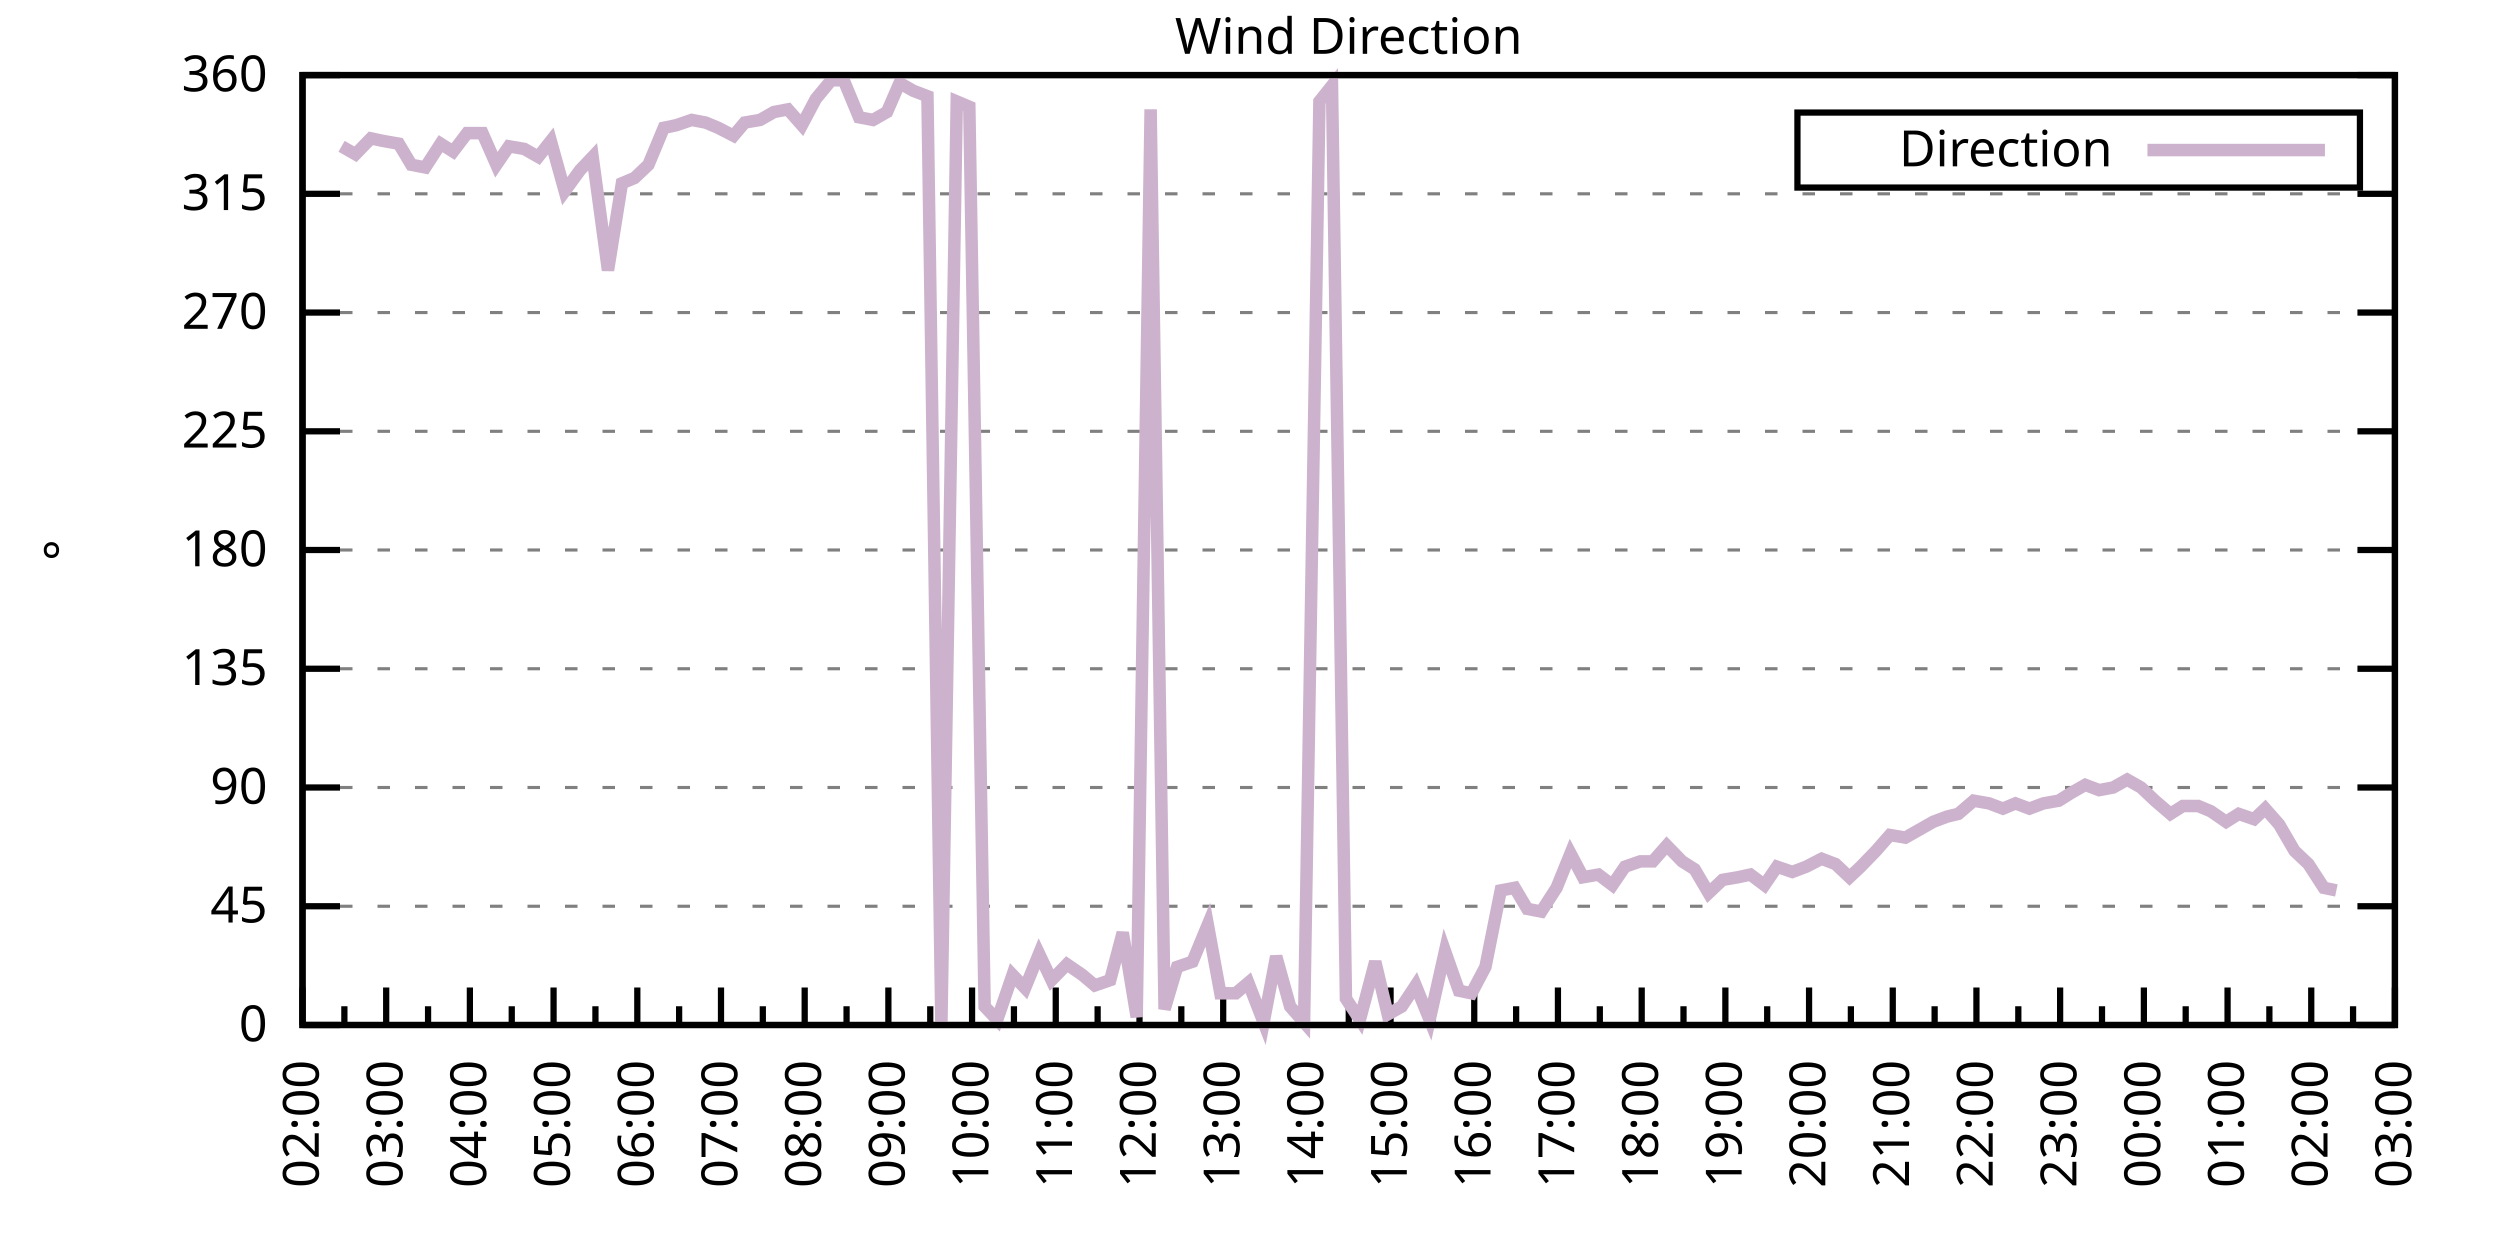
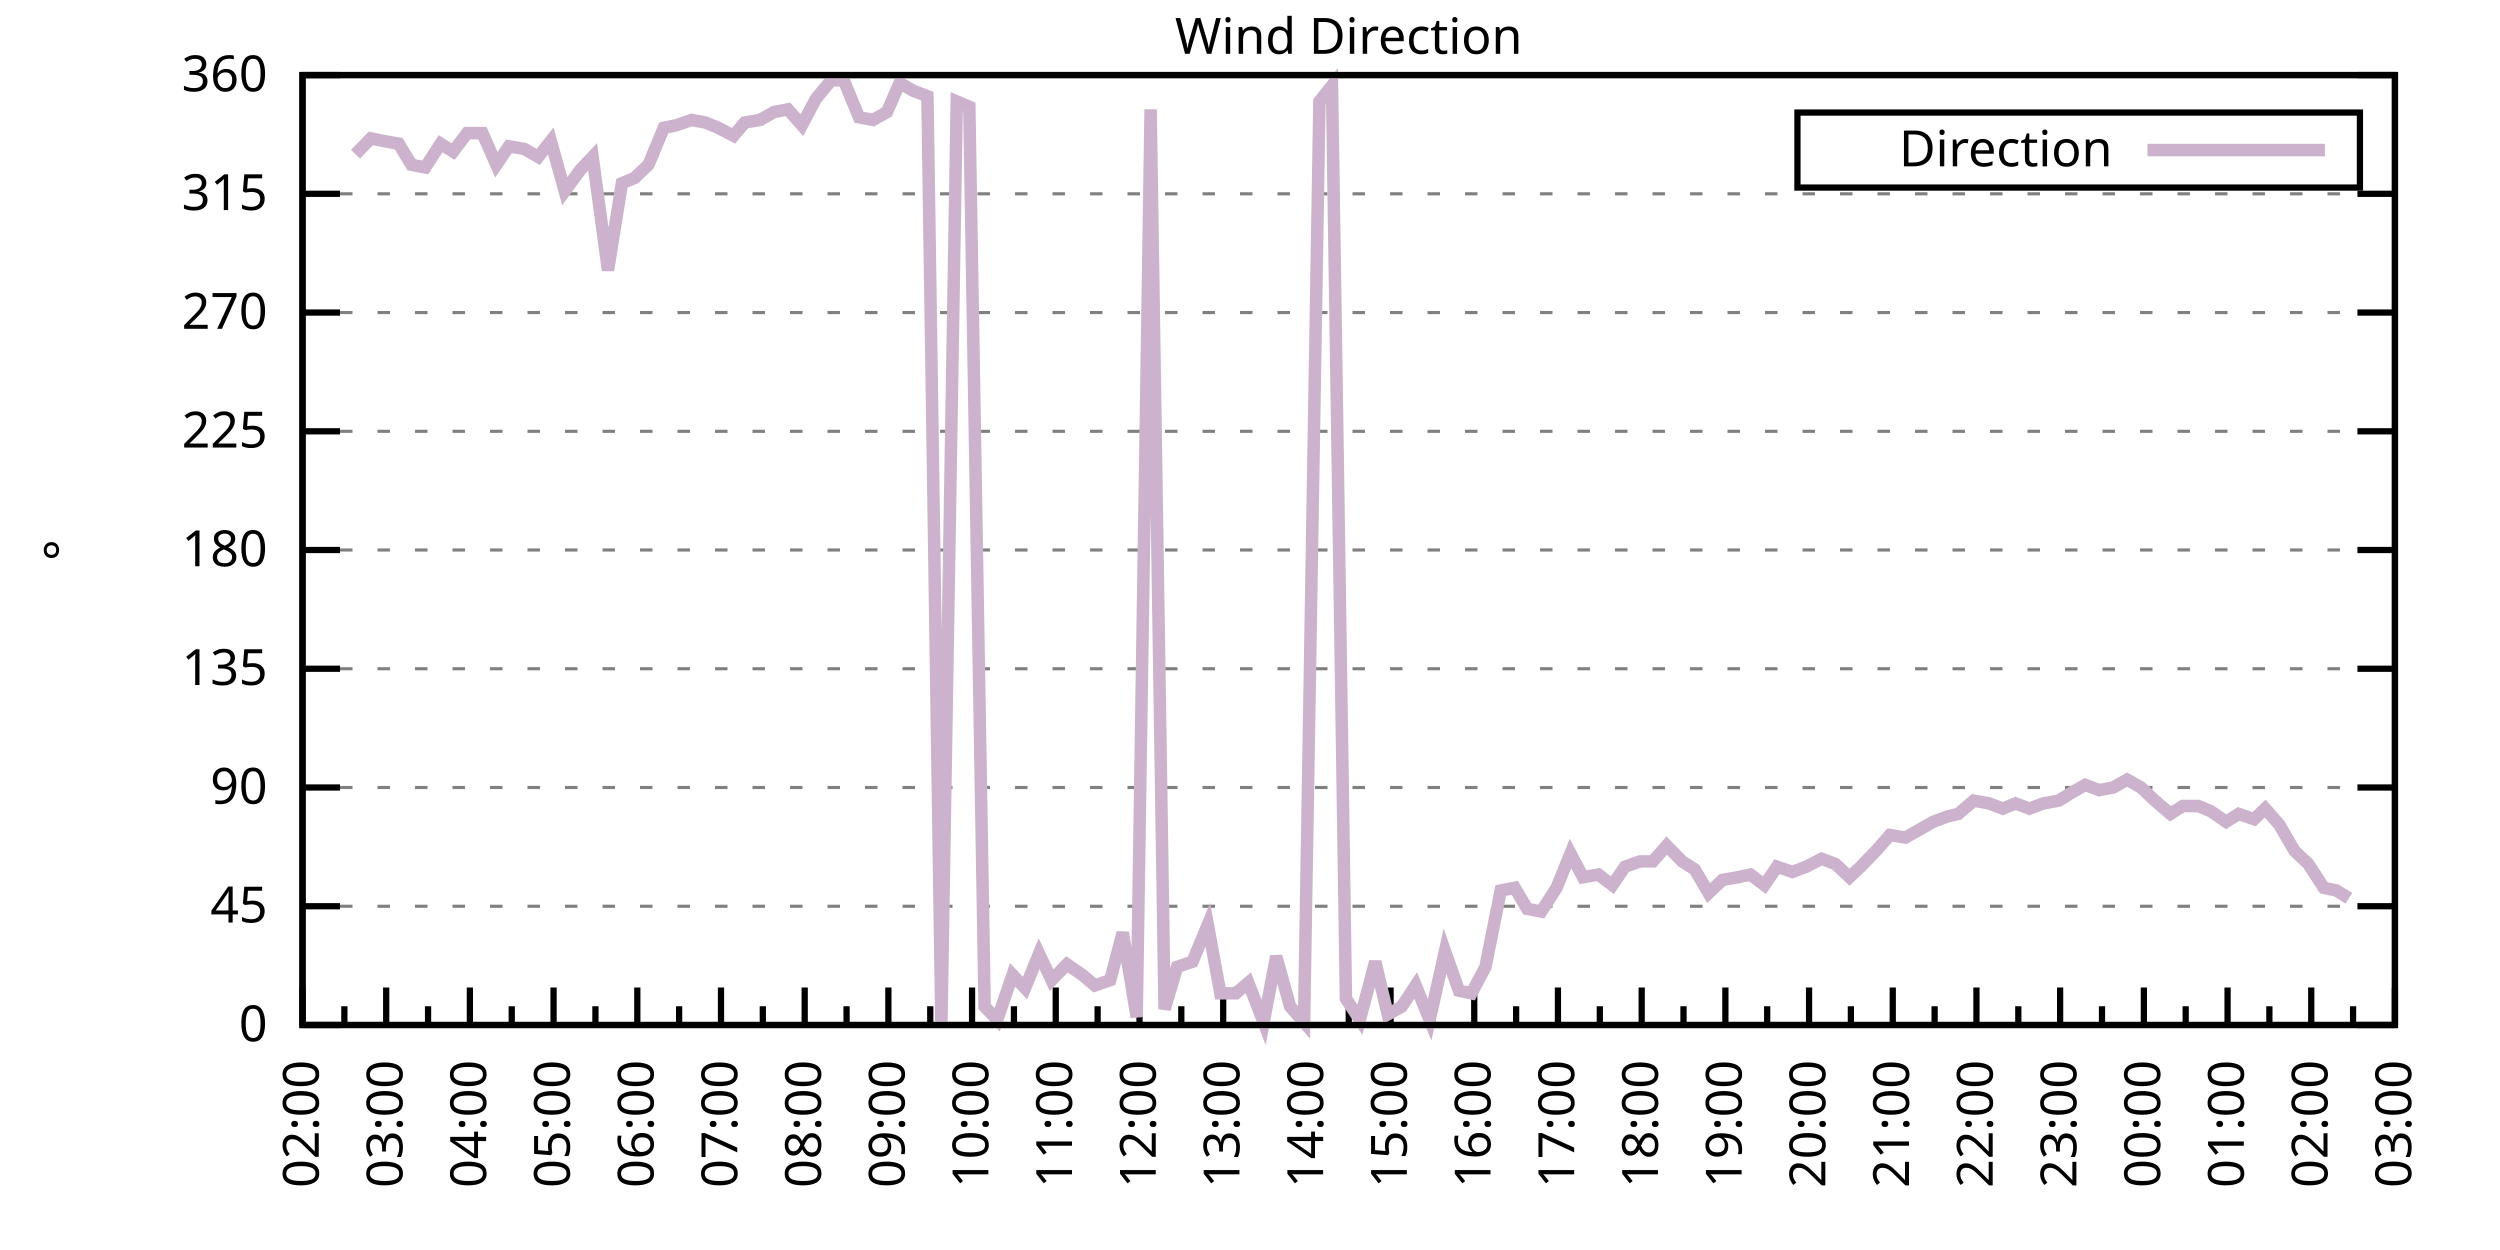
<svg xmlns="http://www.w3.org/2000/svg" xmlns:xlink="http://www.w3.org/1999/xlink" width="400" height="200" viewBox="0 0 400 200">
  <g id="gnuplot_canvas">
    <rect x="0" y="0" width="400" height="200" fill="none" />
    <defs>
      <circle id="gpDot" r="0.5" stroke-width="0.5" stroke="currentColor" />
      <path id="gpPt0" stroke-width="0.333" stroke="currentColor" d="M-1,0 h2 M0,-1 v2" />
      <path id="gpPt1" stroke-width="0.333" stroke="currentColor" d="M-1,-1 L1,1 M1,-1 L-1,1" />
      <path id="gpPt2" stroke-width="0.333" stroke="currentColor" d="M-1,0 L1,0 M0,-1 L0,1 M-1,-1 L1,1 M-1,1 L1,-1" />
      <rect id="gpPt3" stroke-width="0.333" stroke="currentColor" x="-1" y="-1" width="2" height="2" />
      <rect id="gpPt4" stroke-width="0.333" stroke="currentColor" fill="currentColor" x="-1" y="-1" width="2" height="2" />
      <circle id="gpPt5" stroke-width="0.333" stroke="currentColor" cx="0" cy="0" r="1" />
      <use xlink:href="#gpPt5" id="gpPt6" fill="currentColor" stroke="none" />
      <path id="gpPt7" stroke-width="0.333" stroke="currentColor" d="M0,-1.33 L-1.33,0.67 L1.33,0.67 z" />
      <use xlink:href="#gpPt7" id="gpPt8" fill="currentColor" stroke="none" />
      <use xlink:href="#gpPt7" id="gpPt9" stroke="currentColor" transform="rotate(180)" />
      <use xlink:href="#gpPt9" id="gpPt10" fill="currentColor" stroke="none" />
      <use xlink:href="#gpPt3" id="gpPt11" stroke="currentColor" transform="rotate(45)" />
      <use xlink:href="#gpPt11" id="gpPt12" fill="currentColor" stroke="none" />
      <path id="gpPt13" stroke-width="0.333" stroke="currentColor" d="M0,1.330 L1.265,0.411 L0.782,-1.067 L-0.782,-1.076 L-1.265,0.411 z" />
      <use xlink:href="#gpPt13" id="gpPt14" fill="currentColor" stroke="none" />
      <filter id="textbox" filterUnits="objectBoundingBox" x="0" y="0" height="1" width="1">
        <feFlood flood-color="white" flood-opacity="1" result="bgnd" />
        <feComposite in="SourceGraphic" in2="bgnd" operator="atop" />
      </filter>
      <filter id="greybox" filterUnits="objectBoundingBox" x="0" y="0" height="1" width="1">
        <feFlood flood-color="lightgrey" flood-opacity="1" result="grey" />
        <feComposite in="SourceGraphic" in2="grey" operator="atop" />
      </filter>
    </defs>
    <g fill="none" color="white" stroke="currentColor" stroke-width="1.00" stroke-linecap="butt" stroke-linejoin="miter">
</g>
    <g fill="none" color="black" stroke="currentColor" stroke-width="1.00" stroke-linecap="butt" stroke-linejoin="miter">
      <g stroke="none" shape-rendering="crispEdges">
        <polygon fill="rgb(255, 255, 255)" points="48.40,164.00 383.18,164.00 383.18,12.02 48.40,12.02 " />
      </g>
    </g>
    <g fill="none" color="black" stroke="currentColor" stroke-width="1.00" stroke-linecap="butt" stroke-linejoin="miter">
</g>
    <g fill="none" color="black" stroke="black" stroke-width="0.50" stroke-linecap="butt" stroke-linejoin="miter">
</g>
    <g fill="none" color="gray" stroke="currentColor" stroke-width="0.50" stroke-linecap="butt" stroke-linejoin="miter">
      <path stroke="gray" stroke-dasharray="2,4" class="gridline" d="M48.40,164.00 L383.19,164.00  " />
    </g>
    <g fill="none" color="gray" stroke="gray" stroke-width="1.00" stroke-linecap="butt" stroke-linejoin="miter">
</g>
    <g fill="none" color="black" stroke="currentColor" stroke-width="1.00" stroke-linecap="butt" stroke-linejoin="miter">
      <path stroke="black" d="M48.40,164.00 L54.40,164.00 M383.19,164.00 L377.19,164.00  " />
      <g transform="translate(42.80,166.60)" stroke="none" fill="black" font-family="Sans" font-size="8.00" text-anchor="end">
        <text>
          <tspan font-family="Sans"> 0</tspan>
        </text>
      </g>
    </g>
    <g fill="none" color="black" stroke="currentColor" stroke-width="1.00" stroke-linecap="butt" stroke-linejoin="miter">
</g>
    <g fill="none" color="black" stroke="black" stroke-width="0.50" stroke-linecap="butt" stroke-linejoin="miter">
</g>
    <g fill="none" color="gray" stroke="currentColor" stroke-width="0.50" stroke-linecap="butt" stroke-linejoin="miter">
      <path stroke="gray" stroke-dasharray="2,4" class="gridline" d="M48.40,145.00 L383.19,145.00  " />
    </g>
    <g fill="none" color="gray" stroke="gray" stroke-width="1.00" stroke-linecap="butt" stroke-linejoin="miter">
</g>
    <g fill="none" color="black" stroke="currentColor" stroke-width="1.00" stroke-linecap="butt" stroke-linejoin="miter">
      <path stroke="black" d="M48.40,145.00 L54.40,145.00 M383.19,145.00 L377.19,145.00  " />
      <g transform="translate(42.80,147.60)" stroke="none" fill="black" font-family="Sans" font-size="8.00" text-anchor="end">
        <text>
          <tspan font-family="Sans"> 45</tspan>
        </text>
      </g>
    </g>
    <g fill="none" color="black" stroke="currentColor" stroke-width="1.00" stroke-linecap="butt" stroke-linejoin="miter">
</g>
    <g fill="none" color="black" stroke="black" stroke-width="0.50" stroke-linecap="butt" stroke-linejoin="miter">
</g>
    <g fill="none" color="gray" stroke="currentColor" stroke-width="0.50" stroke-linecap="butt" stroke-linejoin="miter">
      <path stroke="gray" stroke-dasharray="2,4" class="gridline" d="M48.40,126.00 L383.19,126.00  " />
    </g>
    <g fill="none" color="gray" stroke="gray" stroke-width="1.00" stroke-linecap="butt" stroke-linejoin="miter">
</g>
    <g fill="none" color="black" stroke="currentColor" stroke-width="1.00" stroke-linecap="butt" stroke-linejoin="miter">
      <path stroke="black" d="M48.40,126.00 L54.40,126.00 M383.19,126.00 L377.19,126.00  " />
      <g transform="translate(42.80,128.60)" stroke="none" fill="black" font-family="Sans" font-size="8.00" text-anchor="end">
        <text>
          <tspan font-family="Sans"> 90</tspan>
        </text>
      </g>
    </g>
    <g fill="none" color="black" stroke="currentColor" stroke-width="1.00" stroke-linecap="butt" stroke-linejoin="miter">
</g>
    <g fill="none" color="black" stroke="black" stroke-width="0.50" stroke-linecap="butt" stroke-linejoin="miter">
</g>
    <g fill="none" color="gray" stroke="currentColor" stroke-width="0.50" stroke-linecap="butt" stroke-linejoin="miter">
      <path stroke="gray" stroke-dasharray="2,4" class="gridline" d="M48.40,107.00 L383.19,107.00  " />
    </g>
    <g fill="none" color="gray" stroke="gray" stroke-width="1.00" stroke-linecap="butt" stroke-linejoin="miter">
</g>
    <g fill="none" color="black" stroke="currentColor" stroke-width="1.00" stroke-linecap="butt" stroke-linejoin="miter">
      <path stroke="black" d="M48.40,107.00 L54.40,107.00 M383.19,107.00 L377.19,107.00  " />
      <g transform="translate(42.80,109.60)" stroke="none" fill="black" font-family="Sans" font-size="8.00" text-anchor="end">
        <text>
          <tspan font-family="Sans"> 135</tspan>
        </text>
      </g>
    </g>
    <g fill="none" color="black" stroke="currentColor" stroke-width="1.00" stroke-linecap="butt" stroke-linejoin="miter">
</g>
    <g fill="none" color="black" stroke="black" stroke-width="0.50" stroke-linecap="butt" stroke-linejoin="miter">
</g>
    <g fill="none" color="gray" stroke="currentColor" stroke-width="0.50" stroke-linecap="butt" stroke-linejoin="miter">
      <path stroke="gray" stroke-dasharray="2,4" class="gridline" d="M48.40,88.00 L383.19,88.00  " />
    </g>
    <g fill="none" color="gray" stroke="gray" stroke-width="1.00" stroke-linecap="butt" stroke-linejoin="miter">
</g>
    <g fill="none" color="black" stroke="currentColor" stroke-width="1.00" stroke-linecap="butt" stroke-linejoin="miter">
      <path stroke="black" d="M48.40,88.00 L54.40,88.00 M383.19,88.00 L377.19,88.00  " />
      <g transform="translate(42.80,90.60)" stroke="none" fill="black" font-family="Sans" font-size="8.00" text-anchor="end">
        <text>
          <tspan font-family="Sans"> 180</tspan>
        </text>
      </g>
    </g>
    <g fill="none" color="black" stroke="currentColor" stroke-width="1.00" stroke-linecap="butt" stroke-linejoin="miter">
</g>
    <g fill="none" color="black" stroke="black" stroke-width="0.50" stroke-linecap="butt" stroke-linejoin="miter">
</g>
    <g fill="none" color="gray" stroke="currentColor" stroke-width="0.50" stroke-linecap="butt" stroke-linejoin="miter">
      <path stroke="gray" stroke-dasharray="2,4" class="gridline" d="M48.40,69.01 L383.19,69.01  " />
    </g>
    <g fill="none" color="gray" stroke="gray" stroke-width="1.00" stroke-linecap="butt" stroke-linejoin="miter">
</g>
    <g fill="none" color="black" stroke="currentColor" stroke-width="1.00" stroke-linecap="butt" stroke-linejoin="miter">
      <path stroke="black" d="M48.40,69.01 L54.40,69.01 M383.19,69.01 L377.19,69.01  " />
      <g transform="translate(42.80,71.61)" stroke="none" fill="black" font-family="Sans" font-size="8.00" text-anchor="end">
        <text>
          <tspan font-family="Sans"> 225</tspan>
        </text>
      </g>
    </g>
    <g fill="none" color="black" stroke="currentColor" stroke-width="1.00" stroke-linecap="butt" stroke-linejoin="miter">
</g>
    <g fill="none" color="black" stroke="black" stroke-width="0.50" stroke-linecap="butt" stroke-linejoin="miter">
</g>
    <g fill="none" color="gray" stroke="currentColor" stroke-width="0.50" stroke-linecap="butt" stroke-linejoin="miter">
      <path stroke="gray" stroke-dasharray="2,4" class="gridline" d="M48.40,50.01 L383.19,50.01  " />
    </g>
    <g fill="none" color="gray" stroke="gray" stroke-width="1.00" stroke-linecap="butt" stroke-linejoin="miter">
</g>
    <g fill="none" color="black" stroke="currentColor" stroke-width="1.00" stroke-linecap="butt" stroke-linejoin="miter">
      <path stroke="black" d="M48.40,50.01 L54.40,50.01 M383.19,50.01 L377.19,50.01  " />
      <g transform="translate(42.80,52.61)" stroke="none" fill="black" font-family="Sans" font-size="8.00" text-anchor="end">
        <text>
          <tspan font-family="Sans"> 270</tspan>
        </text>
      </g>
    </g>
    <g fill="none" color="black" stroke="currentColor" stroke-width="1.00" stroke-linecap="butt" stroke-linejoin="miter">
</g>
    <g fill="none" color="black" stroke="black" stroke-width="0.50" stroke-linecap="butt" stroke-linejoin="miter">
</g>
    <g fill="none" color="gray" stroke="currentColor" stroke-width="0.50" stroke-linecap="butt" stroke-linejoin="miter">
      <path stroke="gray" stroke-dasharray="2,4" class="gridline" d="M48.40,31.01 L383.19,31.01  " />
    </g>
    <g fill="none" color="gray" stroke="gray" stroke-width="1.00" stroke-linecap="butt" stroke-linejoin="miter">
</g>
    <g fill="none" color="black" stroke="currentColor" stroke-width="1.00" stroke-linecap="butt" stroke-linejoin="miter">
      <path stroke="black" d="M48.40,31.01 L54.40,31.01 M383.19,31.01 L377.19,31.01  " />
      <g transform="translate(42.80,33.61)" stroke="none" fill="black" font-family="Sans" font-size="8.00" text-anchor="end">
        <text>
          <tspan font-family="Sans"> 315</tspan>
        </text>
      </g>
    </g>
    <g fill="none" color="black" stroke="currentColor" stroke-width="1.00" stroke-linecap="butt" stroke-linejoin="miter">
</g>
    <g fill="none" color="black" stroke="black" stroke-width="0.50" stroke-linecap="butt" stroke-linejoin="miter">
</g>
    <g fill="none" color="gray" stroke="currentColor" stroke-width="0.50" stroke-linecap="butt" stroke-linejoin="miter">
      <path stroke="gray" stroke-dasharray="2,4" class="gridline" d="M48.40,12.01 L383.19,12.01  " />
    </g>
    <g fill="none" color="gray" stroke="gray" stroke-width="1.00" stroke-linecap="butt" stroke-linejoin="miter">
</g>
    <g fill="none" color="black" stroke="currentColor" stroke-width="1.00" stroke-linecap="butt" stroke-linejoin="miter">
      <path stroke="black" d="M48.40,12.01 L54.40,12.01 M383.19,12.01 L377.19,12.01  " />
      <g transform="translate(42.80,14.61)" stroke="none" fill="black" font-family="Sans" font-size="8.00" text-anchor="end">
        <text>
          <tspan font-family="Sans"> 360</tspan>
        </text>
      </g>
    </g>
    <g fill="none" color="black" stroke="currentColor" stroke-width="1.00" stroke-linecap="butt" stroke-linejoin="miter">
      <path stroke="black" d="M48.40,164.00 L48.40,158.00  " />
      <g transform="translate(51.00,169.60) rotate(270)" stroke="none" fill="black" font-family="Sans" font-size="8.00" text-anchor="end">
        <text>
          <tspan font-family="Sans">02:00</tspan>
        </text>
      </g>
    </g>
    <g fill="none" color="black" stroke="currentColor" stroke-width="1.00" stroke-linecap="butt" stroke-linejoin="miter">
      <path stroke="black" d="M55.10,164.00 L55.10,161.00 M61.79,164.00 L61.79,158.00  " />
      <g transform="translate(64.39,169.60) rotate(270)" stroke="none" fill="black" font-family="Sans" font-size="8.00" text-anchor="end">
        <text>
          <tspan font-family="Sans">03:00</tspan>
        </text>
      </g>
    </g>
    <g fill="none" color="black" stroke="currentColor" stroke-width="1.00" stroke-linecap="butt" stroke-linejoin="miter">
      <path stroke="black" d="M68.49,164.00 L68.49,161.00 M75.18,164.00 L75.18,158.00  " />
      <g transform="translate(77.78,169.60) rotate(270)" stroke="none" fill="black" font-family="Sans" font-size="8.00" text-anchor="end">
        <text>
          <tspan font-family="Sans">04:00</tspan>
        </text>
      </g>
    </g>
    <g fill="none" color="black" stroke="currentColor" stroke-width="1.00" stroke-linecap="butt" stroke-linejoin="miter">
      <path stroke="black" d="M81.88,164.00 L81.88,161.00 M88.57,164.00 L88.57,158.00  " />
      <g transform="translate(91.17,169.60) rotate(270)" stroke="none" fill="black" font-family="Sans" font-size="8.00" text-anchor="end">
        <text>
          <tspan font-family="Sans">05:00</tspan>
        </text>
      </g>
    </g>
    <g fill="none" color="black" stroke="currentColor" stroke-width="1.00" stroke-linecap="butt" stroke-linejoin="miter">
      <path stroke="black" d="M95.27,164.00 L95.27,161.00 M101.97,164.00 L101.97,158.00  " />
      <g transform="translate(104.57,169.60) rotate(270)" stroke="none" fill="black" font-family="Sans" font-size="8.00" text-anchor="end">
        <text>
          <tspan font-family="Sans">06:00</tspan>
        </text>
      </g>
    </g>
    <g fill="none" color="black" stroke="currentColor" stroke-width="1.00" stroke-linecap="butt" stroke-linejoin="miter">
      <path stroke="black" d="M108.66,164.00 L108.66,161.00 M115.36,164.00 L115.36,158.00  " />
      <g transform="translate(117.96,169.60) rotate(270)" stroke="none" fill="black" font-family="Sans" font-size="8.00" text-anchor="end">
        <text>
          <tspan font-family="Sans">07:00</tspan>
        </text>
      </g>
    </g>
    <g fill="none" color="black" stroke="currentColor" stroke-width="1.00" stroke-linecap="butt" stroke-linejoin="miter">
      <path stroke="black" d="M122.05,164.00 L122.05,161.00 M128.75,164.00 L128.75,158.00  " />
      <g transform="translate(131.35,169.60) rotate(270)" stroke="none" fill="black" font-family="Sans" font-size="8.00" text-anchor="end">
        <text>
          <tspan font-family="Sans">08:00</tspan>
        </text>
      </g>
    </g>
    <g fill="none" color="black" stroke="currentColor" stroke-width="1.00" stroke-linecap="butt" stroke-linejoin="miter">
      <path stroke="black" d="M135.45,164.00 L135.45,161.00 M142.14,164.00 L142.14,158.00  " />
      <g transform="translate(144.74,169.60) rotate(270)" stroke="none" fill="black" font-family="Sans" font-size="8.00" text-anchor="end">
        <text>
          <tspan font-family="Sans">09:00</tspan>
        </text>
      </g>
    </g>
    <g fill="none" color="black" stroke="currentColor" stroke-width="1.00" stroke-linecap="butt" stroke-linejoin="miter">
      <path stroke="black" d="M148.84,164.00 L148.84,161.00 M155.53,164.00 L155.53,158.00  " />
      <g transform="translate(158.13,169.60) rotate(270)" stroke="none" fill="black" font-family="Sans" font-size="8.00" text-anchor="end">
        <text>
          <tspan font-family="Sans">10:00</tspan>
        </text>
      </g>
    </g>
    <g fill="none" color="black" stroke="currentColor" stroke-width="1.00" stroke-linecap="butt" stroke-linejoin="miter">
      <path stroke="black" d="M162.23,164.00 L162.23,161.00 M168.92,164.00 L168.92,158.00  " />
      <g transform="translate(171.52,169.60) rotate(270)" stroke="none" fill="black" font-family="Sans" font-size="8.00" text-anchor="end">
        <text>
          <tspan font-family="Sans">11:00</tspan>
        </text>
      </g>
    </g>
    <g fill="none" color="black" stroke="currentColor" stroke-width="1.00" stroke-linecap="butt" stroke-linejoin="miter">
      <path stroke="black" d="M175.62,164.00 L175.62,161.00 M182.32,164.00 L182.32,158.00  " />
      <g transform="translate(184.92,169.60) rotate(270)" stroke="none" fill="black" font-family="Sans" font-size="8.00" text-anchor="end">
        <text>
          <tspan font-family="Sans">12:00</tspan>
        </text>
      </g>
    </g>
    <g fill="none" color="black" stroke="currentColor" stroke-width="1.00" stroke-linecap="butt" stroke-linejoin="miter">
      <path stroke="black" d="M189.01,164.00 L189.01,161.00 M195.71,164.00 L195.71,158.00  " />
      <g transform="translate(198.31,169.60) rotate(270)" stroke="none" fill="black" font-family="Sans" font-size="8.00" text-anchor="end">
        <text>
          <tspan font-family="Sans">13:00</tspan>
        </text>
      </g>
    </g>
    <g fill="none" color="black" stroke="currentColor" stroke-width="1.00" stroke-linecap="butt" stroke-linejoin="miter">
      <path stroke="black" d="M202.40,164.00 L202.40,161.00 M209.10,164.00 L209.10,158.00  " />
      <g transform="translate(211.70,169.60) rotate(270)" stroke="none" fill="black" font-family="Sans" font-size="8.00" text-anchor="end">
        <text>
          <tspan font-family="Sans">14:00</tspan>
        </text>
      </g>
    </g>
    <g fill="none" color="black" stroke="currentColor" stroke-width="1.00" stroke-linecap="butt" stroke-linejoin="miter">
      <path stroke="black" d="M215.80,164.00 L215.80,161.00 M222.49,164.00 L222.49,158.00  " />
      <g transform="translate(225.09,169.60) rotate(270)" stroke="none" fill="black" font-family="Sans" font-size="8.00" text-anchor="end">
        <text>
          <tspan font-family="Sans">15:00</tspan>
        </text>
      </g>
    </g>
    <g fill="none" color="black" stroke="currentColor" stroke-width="1.00" stroke-linecap="butt" stroke-linejoin="miter">
      <path stroke="black" d="M229.19,164.00 L229.19,161.00 M235.88,164.00 L235.88,158.00  " />
      <g transform="translate(238.48,169.60) rotate(270)" stroke="none" fill="black" font-family="Sans" font-size="8.00" text-anchor="end">
        <text>
          <tspan font-family="Sans">16:00</tspan>
        </text>
      </g>
    </g>
    <g fill="none" color="black" stroke="currentColor" stroke-width="1.00" stroke-linecap="butt" stroke-linejoin="miter">
      <path stroke="black" d="M242.58,164.00 L242.58,161.00 M249.27,164.00 L249.27,158.00  " />
      <g transform="translate(251.87,169.60) rotate(270)" stroke="none" fill="black" font-family="Sans" font-size="8.00" text-anchor="end">
        <text>
          <tspan font-family="Sans">17:00</tspan>
        </text>
      </g>
    </g>
    <g fill="none" color="black" stroke="currentColor" stroke-width="1.00" stroke-linecap="butt" stroke-linejoin="miter">
      <path stroke="black" d="M255.97,164.00 L255.97,161.00 M262.67,164.00 L262.67,158.00  " />
      <g transform="translate(265.27,169.60) rotate(270)" stroke="none" fill="black" font-family="Sans" font-size="8.00" text-anchor="end">
        <text>
          <tspan font-family="Sans">18:00</tspan>
        </text>
      </g>
    </g>
    <g fill="none" color="black" stroke="currentColor" stroke-width="1.00" stroke-linecap="butt" stroke-linejoin="miter">
      <path stroke="black" d="M269.36,164.00 L269.36,161.00 M276.06,164.00 L276.06,158.00  " />
      <g transform="translate(278.66,169.60) rotate(270)" stroke="none" fill="black" font-family="Sans" font-size="8.00" text-anchor="end">
        <text>
          <tspan font-family="Sans">19:00</tspan>
        </text>
      </g>
    </g>
    <g fill="none" color="black" stroke="currentColor" stroke-width="1.00" stroke-linecap="butt" stroke-linejoin="miter">
      <path stroke="black" d="M282.75,164.00 L282.75,161.00 M289.45,164.00 L289.45,158.00  " />
      <g transform="translate(292.05,169.60) rotate(270)" stroke="none" fill="black" font-family="Sans" font-size="8.00" text-anchor="end">
        <text>
          <tspan font-family="Sans">20:00</tspan>
        </text>
      </g>
    </g>
    <g fill="none" color="black" stroke="currentColor" stroke-width="1.00" stroke-linecap="butt" stroke-linejoin="miter">
      <path stroke="black" d="M296.14,164.00 L296.14,161.00 M302.84,164.00 L302.84,158.00  " />
      <g transform="translate(305.44,169.60) rotate(270)" stroke="none" fill="black" font-family="Sans" font-size="8.00" text-anchor="end">
        <text>
          <tspan font-family="Sans">21:00</tspan>
        </text>
      </g>
    </g>
    <g fill="none" color="black" stroke="currentColor" stroke-width="1.00" stroke-linecap="butt" stroke-linejoin="miter">
      <path stroke="black" d="M309.54,164.00 L309.54,161.00 M316.23,164.00 L316.23,158.00  " />
      <g transform="translate(318.83,169.60) rotate(270)" stroke="none" fill="black" font-family="Sans" font-size="8.00" text-anchor="end">
        <text>
          <tspan font-family="Sans">22:00</tspan>
        </text>
      </g>
    </g>
    <g fill="none" color="black" stroke="currentColor" stroke-width="1.00" stroke-linecap="butt" stroke-linejoin="miter">
      <path stroke="black" d="M322.93,164.00 L322.93,161.00 M329.62,164.00 L329.62,158.00  " />
      <g transform="translate(332.22,169.60) rotate(270)" stroke="none" fill="black" font-family="Sans" font-size="8.00" text-anchor="end">
        <text>
          <tspan font-family="Sans">23:00</tspan>
        </text>
      </g>
    </g>
    <g fill="none" color="black" stroke="currentColor" stroke-width="1.00" stroke-linecap="butt" stroke-linejoin="miter">
      <path stroke="black" d="M336.32,164.00 L336.32,161.00 M343.02,164.00 L343.02,158.00  " />
      <g transform="translate(345.62,169.60) rotate(270)" stroke="none" fill="black" font-family="Sans" font-size="8.00" text-anchor="end">
        <text>
          <tspan font-family="Sans">00:00</tspan>
        </text>
      </g>
    </g>
    <g fill="none" color="black" stroke="currentColor" stroke-width="1.00" stroke-linecap="butt" stroke-linejoin="miter">
      <path stroke="black" d="M349.71,164.00 L349.71,161.00 M356.41,164.00 L356.41,158.00  " />
      <g transform="translate(359.01,169.60) rotate(270)" stroke="none" fill="black" font-family="Sans" font-size="8.00" text-anchor="end">
        <text>
          <tspan font-family="Sans">01:00</tspan>
        </text>
      </g>
    </g>
    <g fill="none" color="black" stroke="currentColor" stroke-width="1.00" stroke-linecap="butt" stroke-linejoin="miter">
      <path stroke="black" d="M363.10,164.00 L363.10,161.00 M369.80,164.00 L369.80,158.00  " />
      <g transform="translate(372.40,169.60) rotate(270)" stroke="none" fill="black" font-family="Sans" font-size="8.00" text-anchor="end">
        <text>
          <tspan font-family="Sans">02:00</tspan>
        </text>
      </g>
    </g>
    <g fill="none" color="black" stroke="currentColor" stroke-width="1.00" stroke-linecap="butt" stroke-linejoin="miter">
      <path stroke="black" d="M376.49,164.00 L376.49,161.00 M383.19,164.00 L383.19,158.00  " />
      <g transform="translate(385.79,169.60) rotate(270)" stroke="none" fill="black" font-family="Sans" font-size="8.00" text-anchor="end">
        <text>
          <tspan font-family="Sans">03:00</tspan>
        </text>
      </g>
    </g>
    <g fill="none" color="black" stroke="currentColor" stroke-width="1.00" stroke-linecap="butt" stroke-linejoin="miter">
</g>
    <g fill="none" color="black" stroke="currentColor" stroke-width="1.00" stroke-linecap="butt" stroke-linejoin="miter">
      <path stroke="black" d="M48.40,12.01 L48.40,164.00 L383.19,164.00 L383.19,12.01 L48.40,12.01 Z  " />
    </g>
    <g fill="none" color="black" stroke="currentColor" stroke-width="1.00" stroke-linecap="butt" stroke-linejoin="miter">
      <g transform="translate(12.80,88.01) rotate(270)" stroke="none" fill="black" font-family="Sans" font-size="8.00" text-anchor="middle">
        <text>
          <tspan font-family="Sans">°</tspan>
        </text>
      </g>
    </g>
    <g fill="none" color="black" stroke="currentColor" stroke-width="1.00" stroke-linecap="butt" stroke-linejoin="miter">
</g>
    <g fill="none" color="black" stroke="currentColor" stroke-width="1.00" stroke-linecap="butt" stroke-linejoin="miter">
      <path stroke="black" d="M287.59,30.01 L287.59,18.01 L377.59,18.01 L377.59,30.01 L287.59,30.01 Z  " />
    </g>
    <g id="Wind_direction_plot_1">
      <g fill="none" color="white" stroke="black" stroke-width="2.00" stroke-linecap="butt" stroke-linejoin="miter">
</g>
      <g fill="none" color="black" stroke="currentColor" stroke-width="2.00" stroke-linecap="butt" stroke-linejoin="miter">
        <g transform="translate(337.99,26.61)" stroke="none" fill="black" font-family="Sans" font-size="8.00" text-anchor="end">
          <text>
            <tspan font-family="Sans">Direction</tspan>
          </text>
        </g>
      </g>
      <g fill="none" color="black" stroke="currentColor" stroke-width="2.00" stroke-linecap="butt" stroke-linejoin="miter">
-         <path stroke="rgb(204, 178, 204)" d="M343.59,24.01 L371.99,24.01 M54.65,23.41 L56.88,24.68 L59.34,22.14 L61.35,22.56 L63.80,22.99 L65.81,26.36   L68.04,26.79 L70.50,22.99 L72.50,24.25 L74.74,21.30 L77.19,21.30 L79.42,26.36 L81.43,23.41 L83.89,23.83   L86.12,25.10 L88.13,22.56 L90.36,30.59 L92.82,27.21 L94.82,25.10 L97.28,43.25 L99.51,29.32 L101.52,28.48   L103.75,26.36 L106.21,20.45 L108.22,20.03 L110.67,19.19 L112.90,19.61 L114.91,20.45 L117.37,21.72 L119.15,19.61   L121.61,19.19 L123.84,17.92 L126.07,17.50 L128.30,20.03 L130.54,15.81 L132.99,12.85 L135.00,12.85 L137.45,18.77   L139.69,19.19 L141.92,17.92 L143.93,13.28 L146.16,14.54 L148.39,15.39 L150.62,164.00 L153.08,16.23 L155.09,17.08   L157.54,161.04 L159.55,163.16 L162.01,155.98 L164.01,158.09 L166.25,152.60 L168.25,156.82 L170.71,154.29 L173.17,155.98   L175.17,157.67 L177.63,156.82 L179.64,149.22 L181.87,162.73 L184.10,17.50 L186.33,161.47 L188.34,154.71 L190.80,153.87   L193.25,147.96 L195.26,158.93 L197.72,158.93 L199.73,157.24 L202.18,163.58 L204.19,153.02 L206.42,161.04 L208.65,163.58   L211.11,16.23 L213.12,13.70 L215.35,159.78 L217.58,163.16 L220.04,153.87 L222.04,162.31 L224.28,161.04 L226.51,157.67   L228.74,163.16 L231.20,152.18 L233.43,158.51 L235.44,158.93 L237.67,154.71 L240.12,142.47 L242.36,142.05 L244.36,145.42   L246.60,145.85 L249.05,142.05 L251.28,136.56 L253.29,140.36 L255.75,139.93 L257.98,141.62 L259.99,138.67 L262.44,137.82   L264.45,137.82 L266.68,135.29 L269.14,137.82 L271.15,139.09 L273.38,142.89 L275.61,140.78 L278.07,140.36 L280.07,139.93   L282.31,141.62 L284.32,138.67 L286.77,139.51 L289.00,138.67 L291.46,137.40 L293.69,138.25 L295.92,140.36 L297.71,138.67   L300.16,136.14 L302.39,133.60 L304.85,134.02 L307.08,132.76 L309.31,131.49 L311.54,130.65 L313.33,130.22 L315.79,128.11   L318.24,128.54 L320.47,129.38 L322.48,128.54 L324.71,129.38 L326.95,128.54 L329.40,128.11 L331.41,126.85 L333.64,125.58   L335.87,126.42 L338.10,126.00 L340.34,124.74 L342.57,126.00 L344.80,128.11 L347.26,130.22 L349.26,128.96 L351.72,128.96   L353.73,129.80 L356.18,131.49 L358.19,130.22 L360.65,131.07 L362.43,129.38 L364.66,131.91 L367.12,136.14 L369.35,138.25   L371.81,142.05 L373.82,142.47  " />
+         <path stroke="rgb(204, 178, 204)" d="M343.59,24.01 L371.99,24.01 M56.88,24.68 L59.34,22.14 L61.35,22.56 L63.80,22.99 L65.81,26.36 L68.04,26.79   L70.50,22.99 L72.50,24.25 L74.74,21.30 L77.19,21.30 L79.42,26.36 L81.43,23.41 L83.89,23.83 L86.12,25.10   L88.13,22.56 L90.36,30.59 L92.82,27.21 L94.82,25.10 L97.28,43.25 L99.51,29.32 L101.52,28.48 L103.75,26.36   L106.21,20.45 L108.22,20.03 L110.67,19.19 L112.90,19.61 L114.91,20.45 L117.37,21.72 L119.15,19.61 L121.61,19.19   L123.84,17.92 L126.07,17.50 L128.30,20.03 L130.54,15.81 L132.99,12.85 L135.00,12.85 L137.45,18.77 L139.69,19.19   L141.92,17.92 L143.93,13.28 L146.16,14.54 L148.39,15.39 L150.62,164.00 L153.08,16.23 L155.09,17.08 L157.54,161.04   L159.55,163.16 L162.01,155.98 L164.01,158.09 L166.25,152.60 L168.25,156.82 L170.71,154.29 L173.17,155.98 L175.17,157.67   L177.63,156.82 L179.64,149.22 L181.87,162.73 L184.10,17.50 L186.33,161.47 L188.34,154.71 L190.80,153.87 L193.25,147.96   L195.26,158.93 L197.72,158.93 L199.73,157.24 L202.18,163.58 L204.19,153.02 L206.42,161.04 L208.65,163.58 L211.11,16.23   L213.12,13.70 L215.35,159.78 L217.58,163.16 L220.04,153.87 L222.04,162.31 L224.28,161.04 L226.51,157.67 L228.74,163.16   L231.20,152.18 L233.43,158.51 L235.44,158.93 L237.67,154.71 L240.12,142.47 L242.36,142.05 L244.36,145.42 L246.60,145.85   L249.05,142.05 L251.28,136.56 L253.29,140.36 L255.75,139.93 L257.98,141.62 L259.99,138.67 L262.44,137.82 L264.45,137.82   L266.68,135.29 L269.14,137.82 L271.15,139.09 L273.38,142.89 L275.61,140.78 L278.07,140.36 L280.07,139.93 L282.31,141.62   L284.32,138.67 L286.77,139.51 L289.00,138.67 L291.46,137.40 L293.69,138.25 L295.92,140.36 L297.71,138.67 L300.16,136.14   L302.39,133.60 L304.85,134.02 L307.08,132.76 L309.31,131.49 L311.54,130.65 L313.33,130.22 L315.79,128.11 L318.24,128.54   L320.47,129.38 L322.48,128.54 L324.71,129.38 L326.95,128.54 L329.40,128.11 L331.41,126.85 L333.64,125.58 L335.87,126.42   L338.10,126.00 L340.34,124.74 L342.57,126.00 L344.80,128.11 L347.26,130.22 L349.26,128.96 L351.72,128.96 L353.73,129.80   L356.18,131.49 L358.19,130.22 L360.65,131.07 L362.43,129.38 L364.66,131.91 L367.12,136.14 L369.35,138.25 L371.81,142.05   L373.82,142.47 L375.82,143.73  " />
      </g>
    </g>
    <g fill="none" color="black" stroke="currentColor" stroke-width="2.00" stroke-linecap="butt" stroke-linejoin="miter">
</g>
    <g fill="none" color="black" stroke="black" stroke-width="1.00" stroke-linecap="butt" stroke-linejoin="miter">
</g>
    <g fill="none" color="black" stroke="currentColor" stroke-width="1.00" stroke-linecap="butt" stroke-linejoin="miter">
      <path stroke="black" d="M48.40,12.01 L48.40,164.00 L383.19,164.00 L383.19,12.01 L48.40,12.01 Z  " />
    </g>
    <g fill="none" color="black" stroke="currentColor" stroke-width="1.00" stroke-linecap="butt" stroke-linejoin="miter">
      <g transform="translate(215.79,8.61)" stroke="none" fill="black" font-family="Sans" font-size="8.00" text-anchor="middle">
        <text>
          <tspan font-family="Sans">Wind Direction</tspan>
        </text>
      </g>
    </g>
    <g fill="none" color="black" stroke="currentColor" stroke-width="1.00" stroke-linecap="butt" stroke-linejoin="miter">
</g>
  </g>
</svg>
